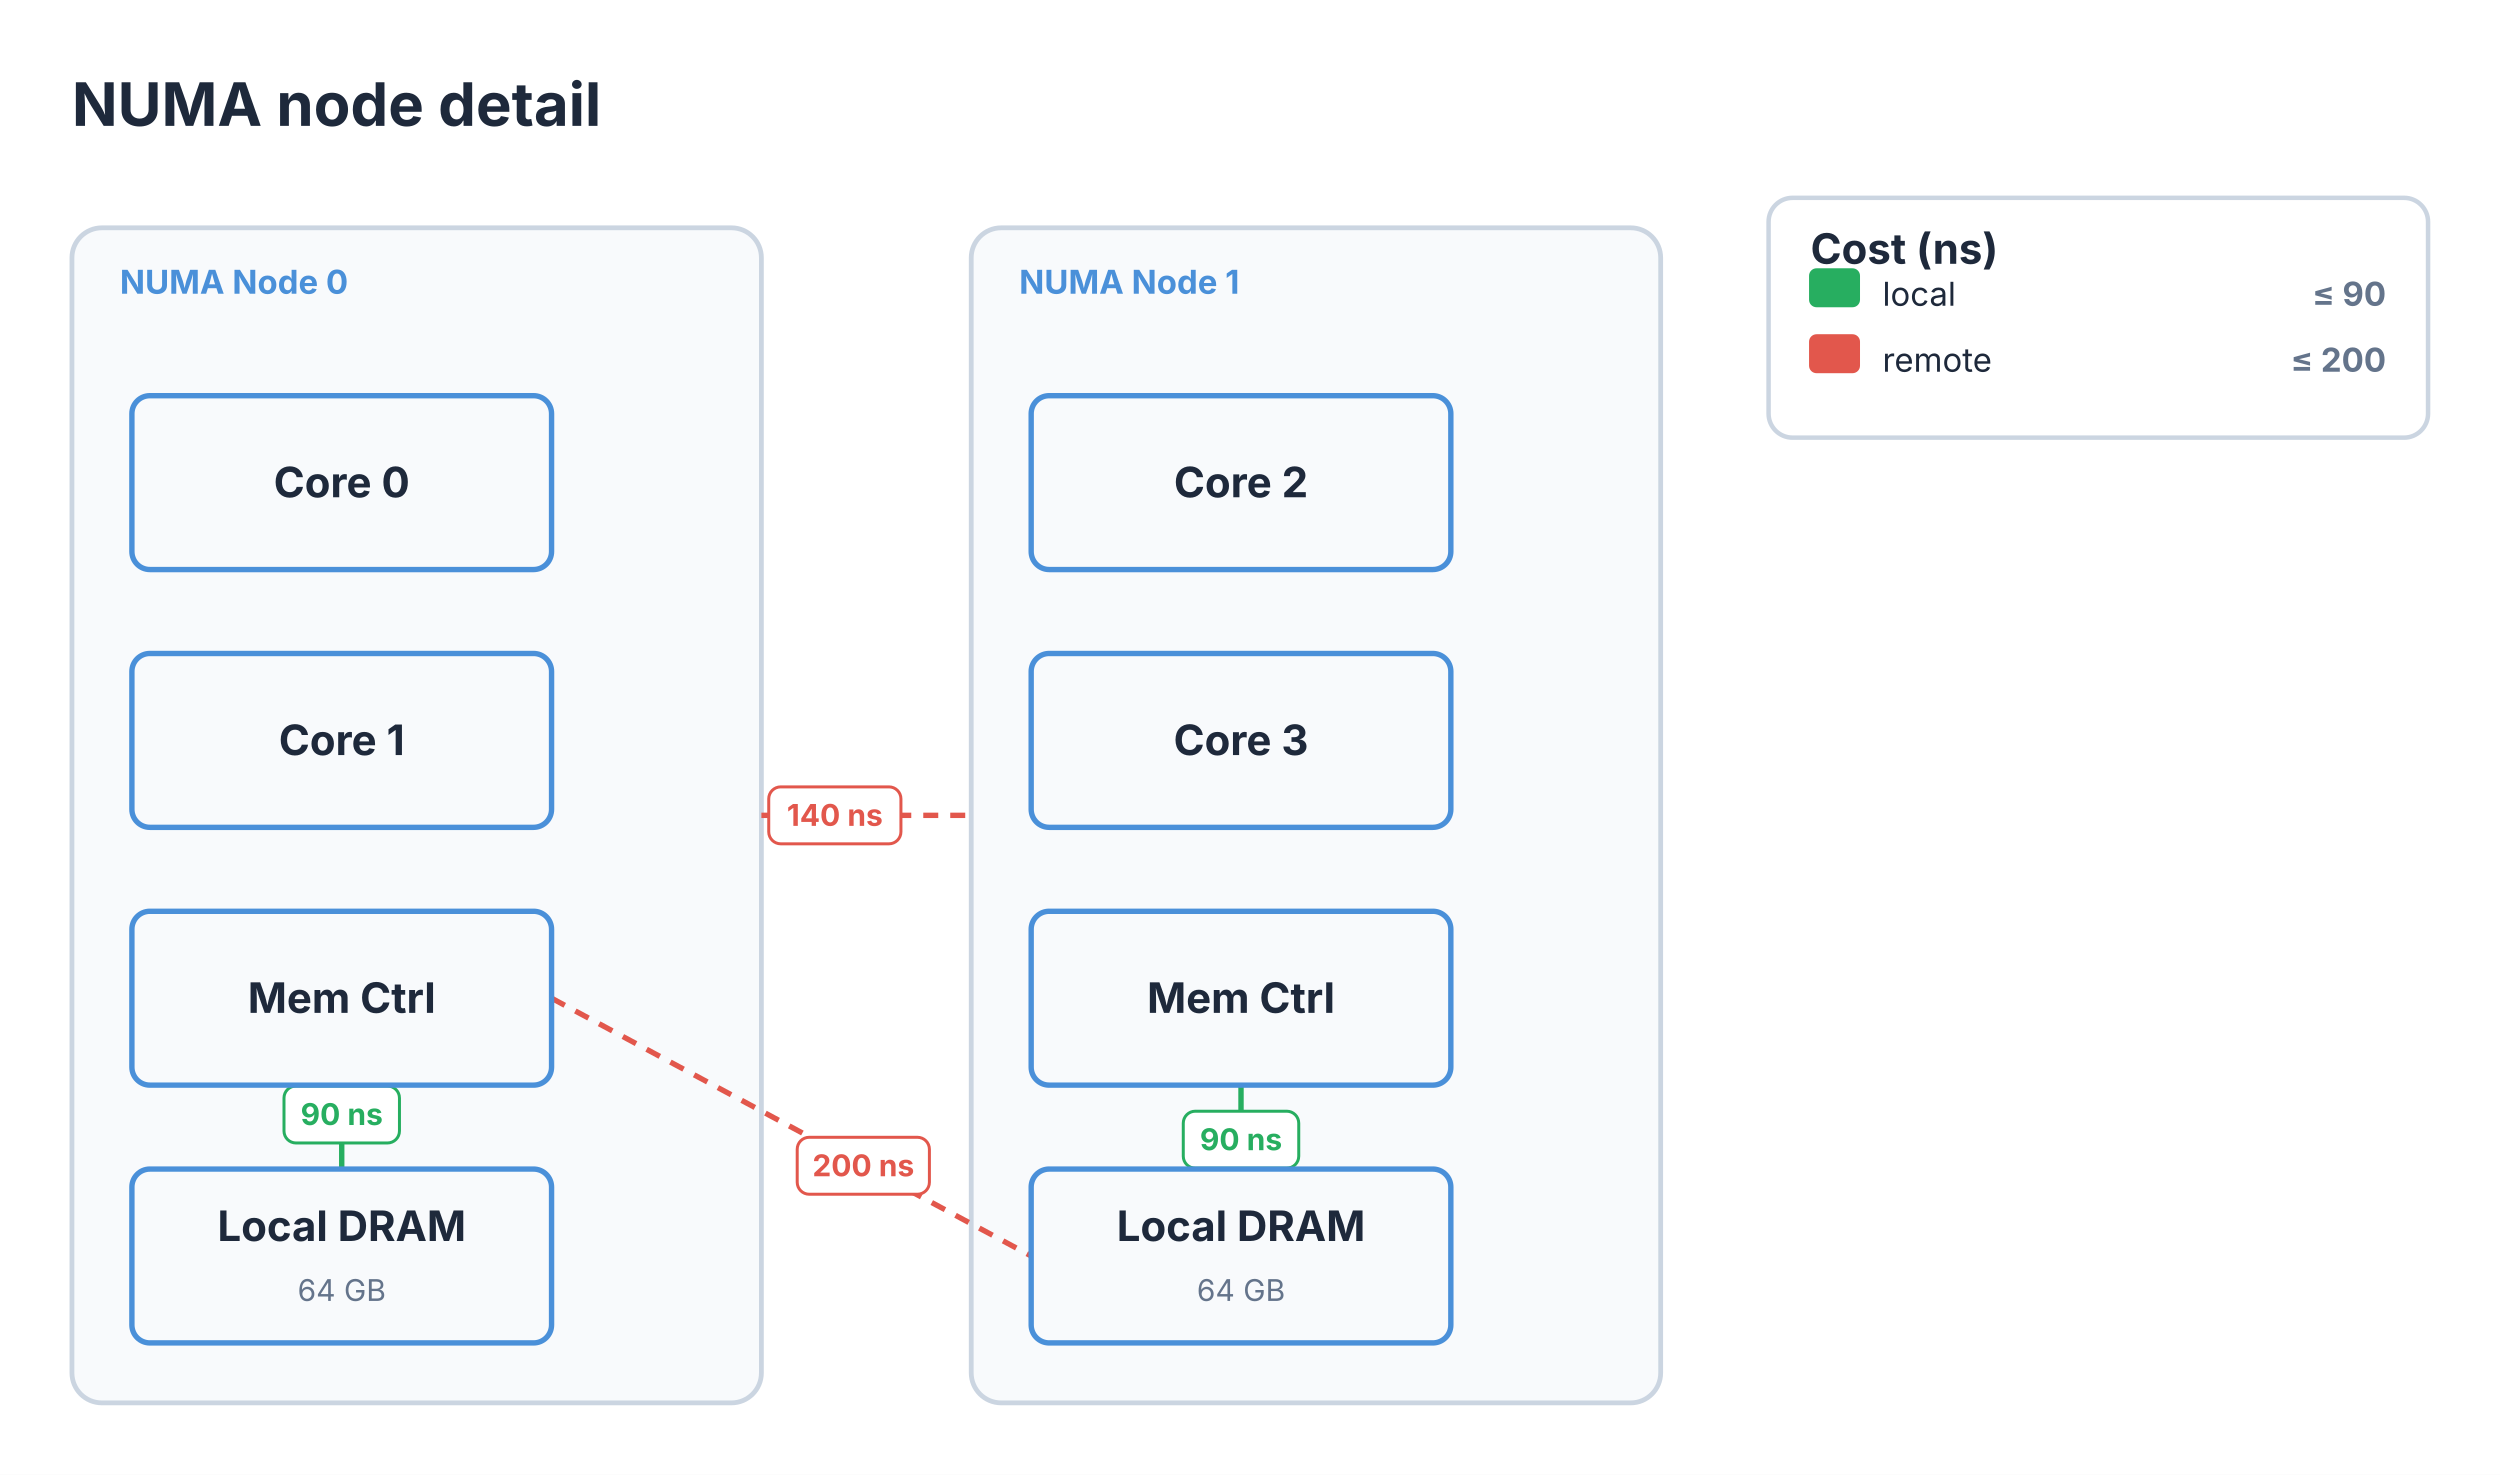
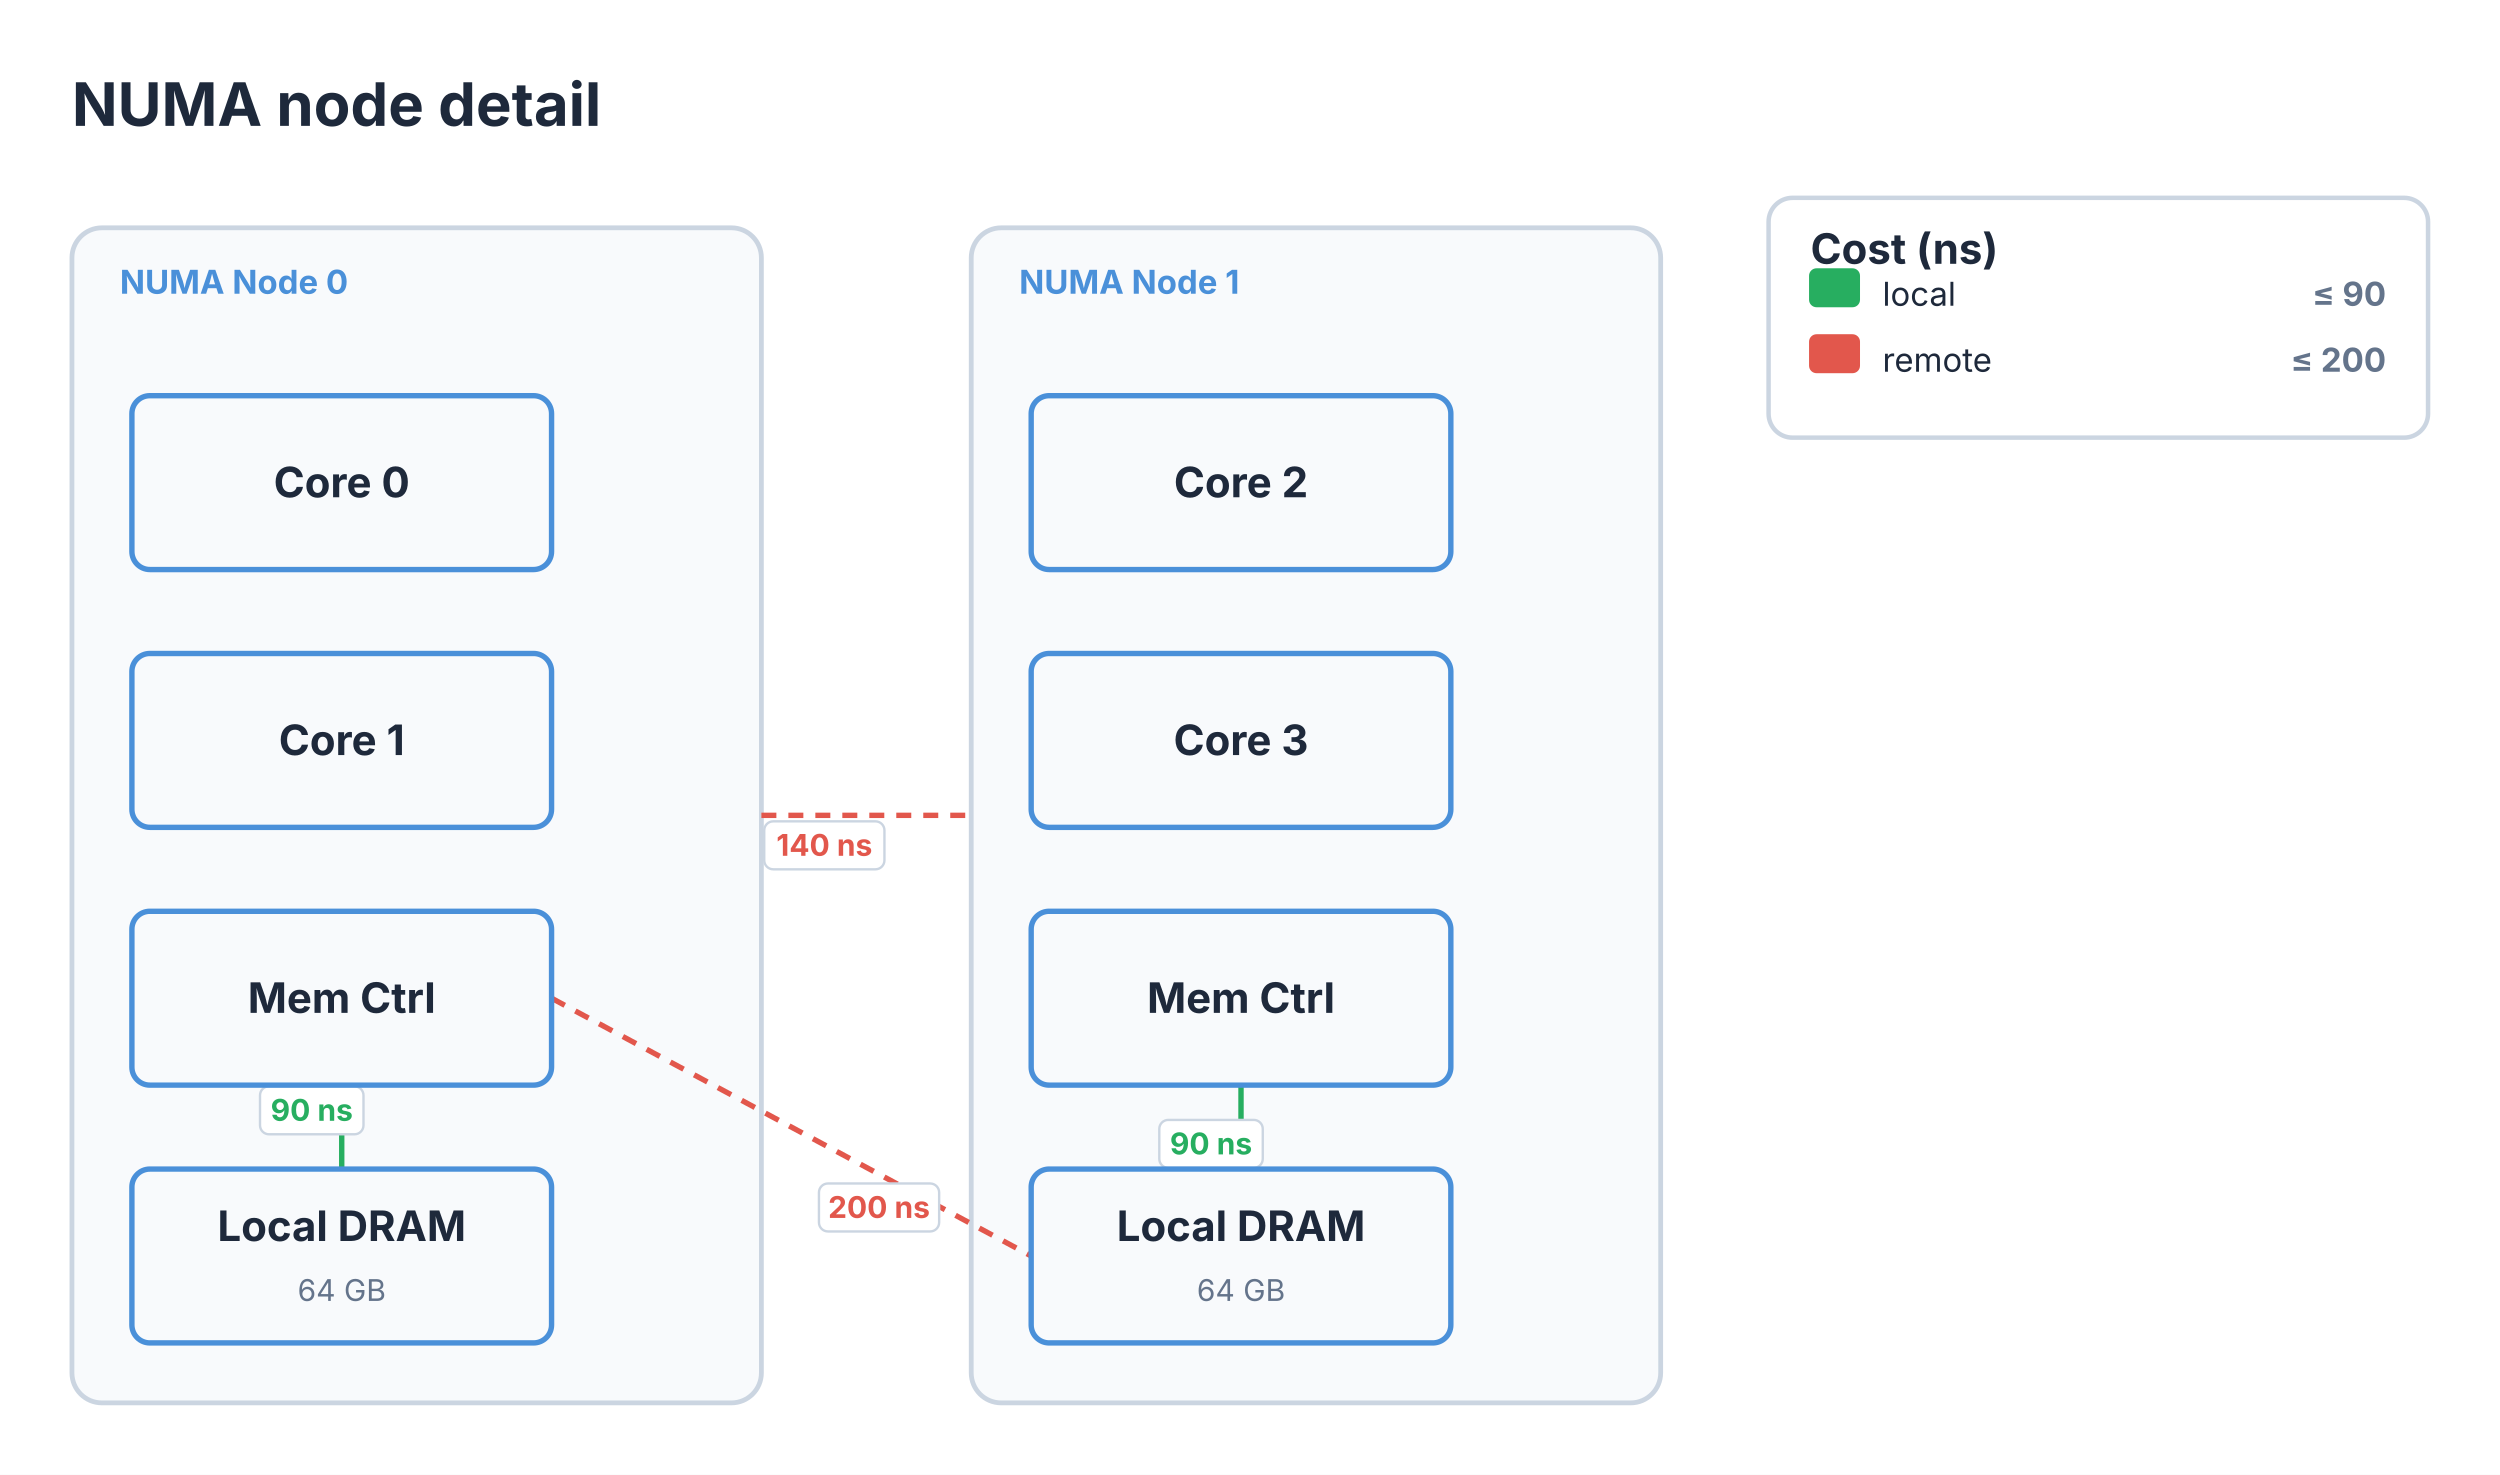
<svg xmlns="http://www.w3.org/2000/svg" viewBox="0 0 834 492" width="834" height="492">
  <defs>
    <marker id="topo-arrow" markerWidth="8" markerHeight="5.6" refX="7" refY="2.8" orient="auto" markerUnits="userSpaceOnUse">
      <polygon points="0 0, 8 2.8, 0 5.6" fill="#4A90D9" />
    </marker>
    <marker id="topo-arrow-start" markerWidth="8" markerHeight="5.6" refX="1" refY="2.8" orient="auto-start-reverse" markerUnits="userSpaceOnUse">
      <polygon points="0 0, 8 2.8, 0 5.6" fill="#4A90D9" />
    </marker>
  </defs>
  <rect x="0" y="0" width="834" height="492" fill="#FFFFFF" />
  <text x="24" y="42" font-size="20" font-family="Inter, system-ui, -apple-system, sans-serif" fill="#1E293B" font-weight="bold">NUMA node detail</text>
  <rect x="24" y="76" width="230" height="392" fill="#F8FAFC" stroke="#CBD5E1" stroke-width="1.6" rx="10" />
  <text x="40" y="98" font-size="11" font-family="Inter, system-ui, -apple-system, sans-serif" fill="#4A90D9" font-weight="bold">NUMA Node 0</text>
  <rect x="324" y="76" width="230" height="392" fill="#F8FAFC" stroke="#CBD5E1" stroke-width="1.6" rx="10" />
  <text x="340" y="98" font-size="11" font-family="Inter, system-ui, -apple-system, sans-serif" fill="#4A90D9" font-weight="bold">NUMA Node 1</text>
  <path d="M 114 362 L 114 390" stroke="#27ae60" stroke-width="1.8" fill="none" />
-   <rect x="94.74" y="362.3" width="38.52" height="19" fill="#FFFFFF" stroke="#27ae60" stroke-width="1" rx="4" />
-   <text x="114" y="375.3" font-size="10" font-family="Inter, system-ui, -apple-system, sans-serif" fill="#27ae60" text-anchor="middle" font-weight="bold">90 ns</text>
+   <rect x="86.74" y="362.4" width="34.52" height="16" fill="#FFFFFF" stroke="#CBD5E1" stroke-width="0.8" rx="3" />
+   <text x="104" y="373.9" font-size="10" font-family="Inter, system-ui, -apple-system, sans-serif" fill="#27ae60" text-anchor="middle" font-weight="bold">90 ns</text>
  <path d="M 414 362 L 414 390" stroke="#27ae60" stroke-width="1.8" fill="none" />
-   <rect x="394.74" y="370.7" width="38.52" height="19" fill="#FFFFFF" stroke="#27ae60" stroke-width="1" rx="4" />
-   <text x="414" y="383.7" font-size="10" font-family="Inter, system-ui, -apple-system, sans-serif" fill="#27ae60" text-anchor="middle" font-weight="bold">90 ns</text>
+   <rect x="386.74" y="373.6" width="34.52" height="16" fill="#FFFFFF" stroke="#CBD5E1" stroke-width="0.8" rx="3" />
+   <text x="404" y="385.1" font-size="10" font-family="Inter, system-ui, -apple-system, sans-serif" fill="#27ae60" text-anchor="middle" font-weight="bold">90 ns</text>
  <path d="M 254 272 L 324 272" stroke="#e2574c" stroke-width="1.8" fill="none" stroke-dasharray="5 4" />
-   <rect x="256.45" y="262.5" width="44.1" height="19" fill="#FFFFFF" stroke="#e2574c" stroke-width="1" rx="4" />
-   <text x="278.5" y="275.5" font-size="10" font-family="Inter, system-ui, -apple-system, sans-serif" fill="#e2574c" text-anchor="middle" font-weight="bold">140 ns</text>
+   <rect x="254.95" y="274" width="40.1" height="16" fill="#FFFFFF" stroke="#CBD5E1" stroke-width="0.8" rx="3" />
+   <text x="275" y="285.5" font-size="10" font-family="Inter, system-ui, -apple-system, sans-serif" fill="#e2574c" text-anchor="middle" font-weight="bold">140 ns</text>
  <path d="M 184 333 L 344 419" stroke="#e2574c" stroke-width="1.8" fill="none" stroke-dasharray="5 4" />
-   <rect x="265.95" y="379.4" width="44.1" height="19" fill="#FFFFFF" stroke="#e2574c" stroke-width="1" rx="4" />
-   <text x="288" y="392.4" font-size="10" font-family="Inter, system-ui, -apple-system, sans-serif" fill="#e2574c" text-anchor="middle" font-weight="bold">200 ns</text>
+   <rect x="273.2" y="394.81" width="40.1" height="16" fill="#FFFFFF" stroke="#CBD5E1" stroke-width="0.8" rx="3" />
+   <text x="293.24" y="406.31" font-size="10" font-family="Inter, system-ui, -apple-system, sans-serif" fill="#e2574c" text-anchor="middle" font-weight="bold">200 ns</text>
  <rect x="44" y="132" width="140" height="58" fill="#F8FAFC" stroke="#4A90D9" stroke-width="1.8" rx="6" />
  <text x="114" y="165.9" font-size="14" font-family="Inter, system-ui, -apple-system, sans-serif" fill="#1E293B" text-anchor="middle" font-weight="bold">Core 0</text>
  <rect x="44" y="218" width="140" height="58" fill="#F8FAFC" stroke="#4A90D9" stroke-width="1.8" rx="6" />
  <text x="114" y="251.9" font-size="14" font-family="Inter, system-ui, -apple-system, sans-serif" fill="#1E293B" text-anchor="middle" font-weight="bold">Core 1</text>
  <rect x="44" y="304" width="140" height="58" fill="#F8FAFC" stroke="#4A90D9" stroke-width="1.8" rx="6" />
  <text x="114" y="337.9" font-size="14" font-family="Inter, system-ui, -apple-system, sans-serif" fill="#1E293B" text-anchor="middle" font-weight="bold">Mem Ctrl</text>
  <rect x="44" y="390" width="140" height="58" fill="#F8FAFC" stroke="#4A90D9" stroke-width="1.8" rx="6" />
  <text x="114" y="414" font-size="14" font-family="Inter, system-ui, -apple-system, sans-serif" fill="#1E293B" text-anchor="middle" font-weight="bold">Local DRAM</text>
  <text x="114" y="434" font-size="10" font-family="Inter, system-ui, -apple-system, sans-serif" fill="#64748B" text-anchor="middle">64 GB</text>
  <rect x="344" y="132" width="140" height="58" fill="#F8FAFC" stroke="#4A90D9" stroke-width="1.8" rx="6" />
  <text x="414" y="165.9" font-size="14" font-family="Inter, system-ui, -apple-system, sans-serif" fill="#1E293B" text-anchor="middle" font-weight="bold">Core 2</text>
  <rect x="344" y="218" width="140" height="58" fill="#F8FAFC" stroke="#4A90D9" stroke-width="1.8" rx="6" />
  <text x="414" y="251.9" font-size="14" font-family="Inter, system-ui, -apple-system, sans-serif" fill="#1E293B" text-anchor="middle" font-weight="bold">Core 3</text>
  <rect x="344" y="304" width="140" height="58" fill="#F8FAFC" stroke="#4A90D9" stroke-width="1.8" rx="6" />
  <text x="414" y="337.9" font-size="14" font-family="Inter, system-ui, -apple-system, sans-serif" fill="#1E293B" text-anchor="middle" font-weight="bold">Mem Ctrl</text>
  <rect x="344" y="390" width="140" height="58" fill="#F8FAFC" stroke="#4A90D9" stroke-width="1.8" rx="6" />
  <text x="414" y="414" font-size="14" font-family="Inter, system-ui, -apple-system, sans-serif" fill="#1E293B" text-anchor="middle" font-weight="bold">Local DRAM</text>
  <text x="414" y="434" font-size="10" font-family="Inter, system-ui, -apple-system, sans-serif" fill="#64748B" text-anchor="middle">64 GB</text>
  <rect x="590" y="66" width="220" height="80" fill="#FFFFFF" stroke="#CBD5E1" stroke-width="1.5" rx="8" />
  <text x="604" y="88" font-size="14" font-family="Inter, system-ui, -apple-system, sans-serif" fill="#1E293B" font-weight="bold">Cost (ns)</text>
  <rect x="604" y="90" width="16" height="12" fill="#27ae60" stroke="#27ae60" stroke-width="1" rx="2" />
  <text x="628" y="102" font-size="11" font-family="Inter, system-ui, -apple-system, sans-serif" fill="#1E293B">local</text>
  <text x="796" y="102" font-size="11" font-family="Inter, system-ui, -apple-system, sans-serif" fill="#64748B" text-anchor="end" font-weight="bold">≤ 90</text>
  <rect x="604" y="112" width="16" height="12" fill="#e2574c" stroke="#e2574c" stroke-width="1" rx="2" />
  <text x="628" y="124" font-size="11" font-family="Inter, system-ui, -apple-system, sans-serif" fill="#1E293B">remote</text>
  <text x="796" y="124" font-size="11" font-family="Inter, system-ui, -apple-system, sans-serif" fill="#64748B" text-anchor="end" font-weight="bold">≤ 200</text>
</svg>
